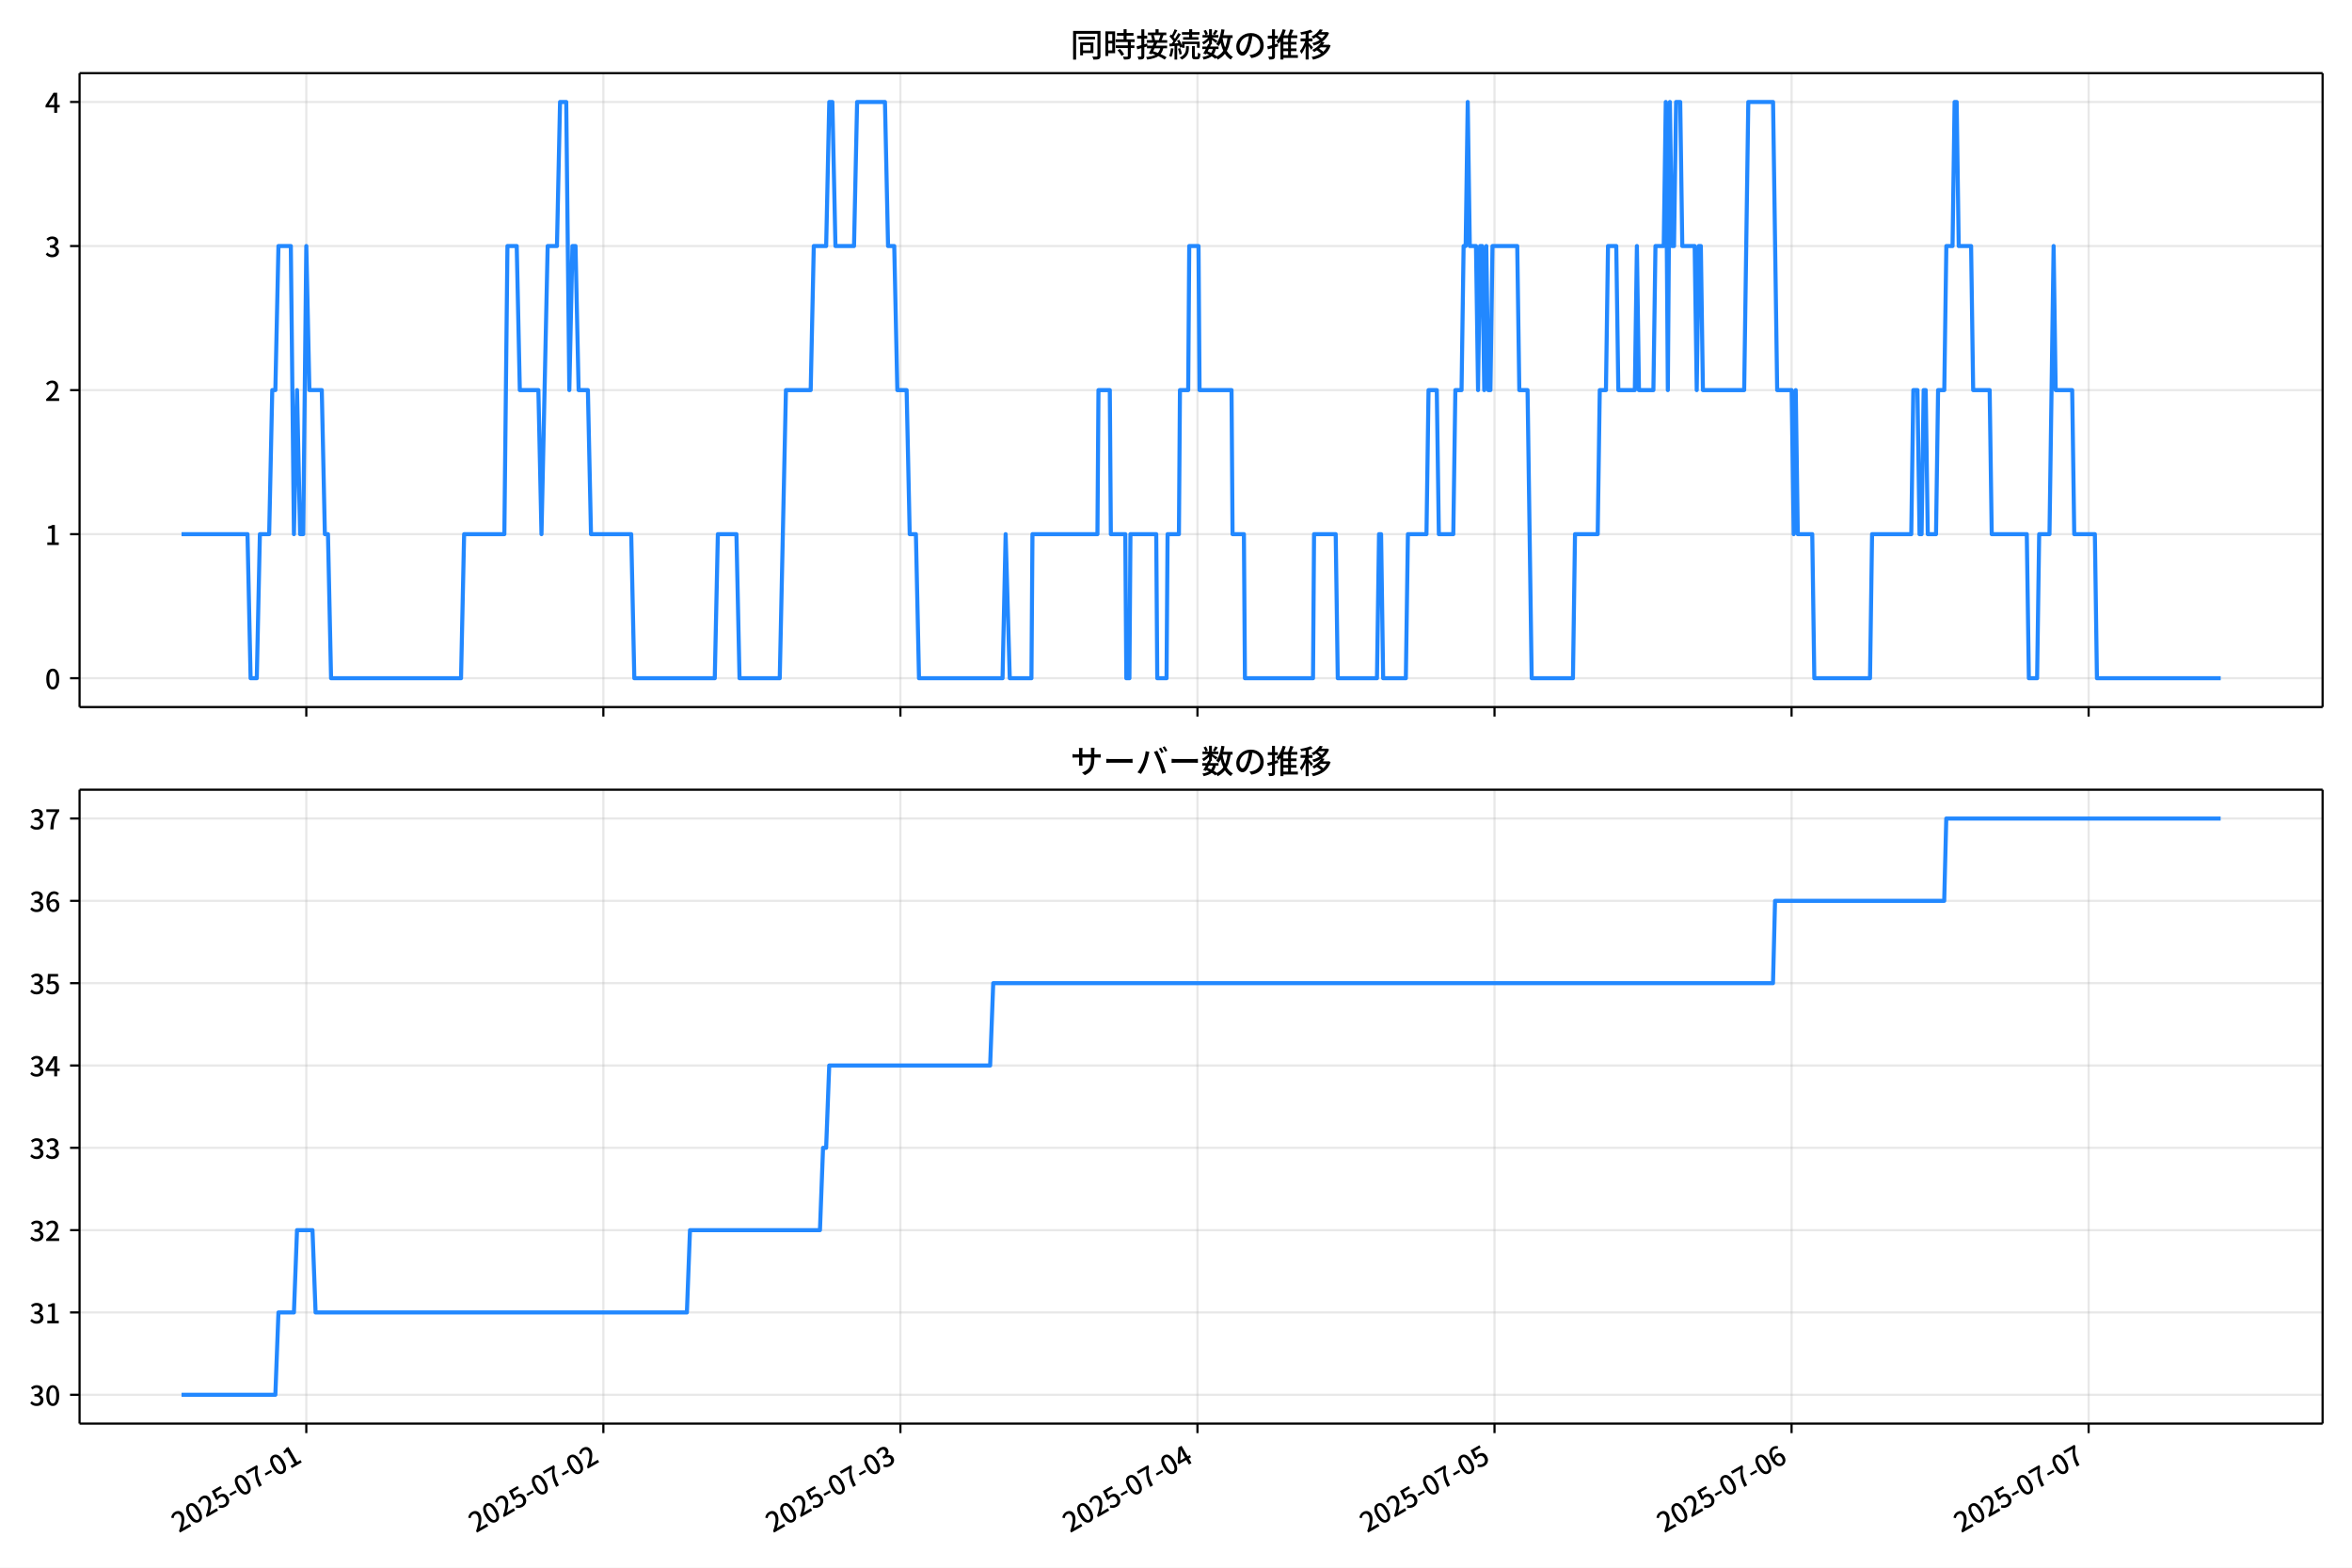
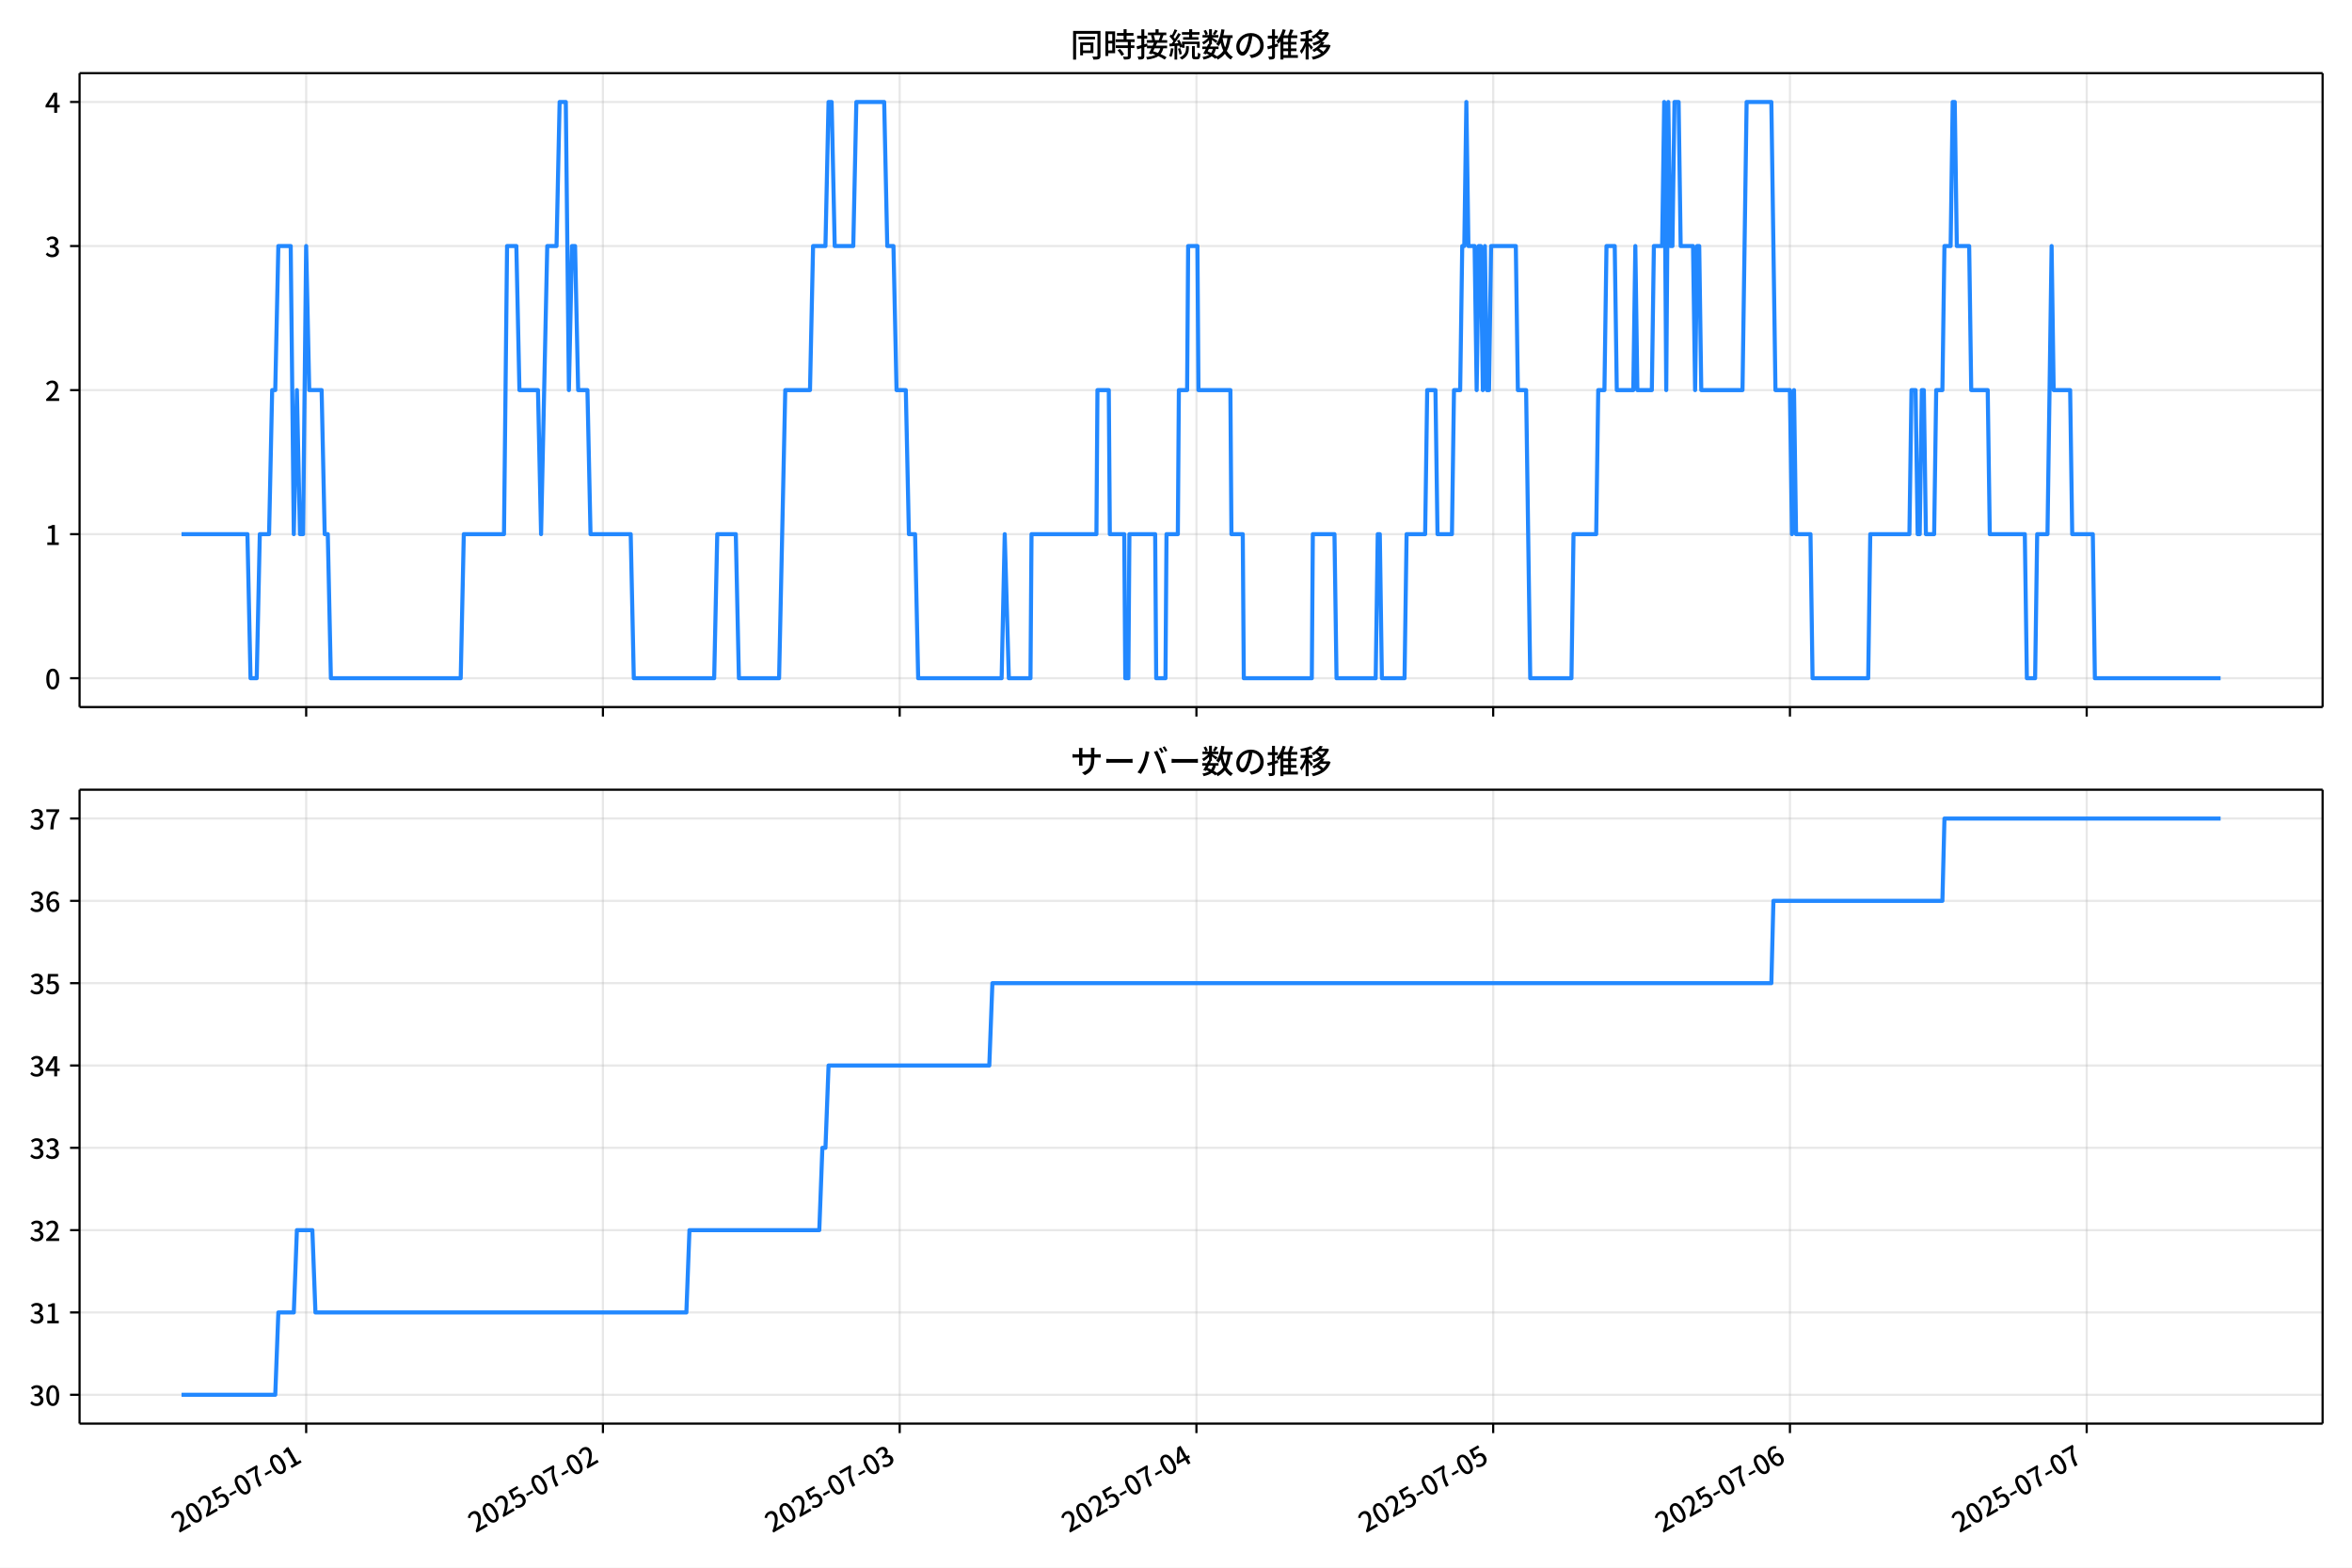
<svg xmlns="http://www.w3.org/2000/svg" xmlns:xlink="http://www.w3.org/1999/xlink" version="1.1" viewBox="0 0 864 576">
  <defs>
    <style type="text/css">*{stroke-linejoin: round; stroke-linecap: butt}</style>
  </defs>
  <g id="y">
    <g id="z">
      <path d="m0 576h864v-576h-864z" fill="#fff" />
    </g>
    <g id="aa">
      <g id="ab">
        <path d="m29.23 259.78h823.97v-232.9h-823.97z" fill="#fff" />
      </g>
      <g id="ac">
        <g id="ad">
          <g id="ae">
-             <path d="m112.52 259.78v-232.9" clip-path="url(#f)" fill="none" stroke="#b0b0b0" stroke-linecap="square" stroke-opacity=".3" stroke-width=".8" />
+             <path d="m112.47 259.78v-232.9" clip-path="url(#f)" fill="none" stroke="#b0b0b0" stroke-linecap="square" stroke-opacity=".3" stroke-width=".8" />
          </g>
          <g id="af">
            <defs>
              <path id="d" d="m0 0v3.5" stroke="#000" stroke-width=".8" />
            </defs>
-             <use x="112.518" y="259.778" stroke="#000000" stroke-width=".8" xlink:href="#d" />
+             <use x="112.472" y="259.778" stroke="#000000" stroke-width=".8" xlink:href="#d" />
          </g>
        </g>
        <g id="ag">
          <g id="ah">
-             <path d="m221.64 259.78v-232.9" clip-path="url(#f)" fill="none" stroke="#b0b0b0" stroke-linecap="square" stroke-opacity=".3" stroke-width=".8" />
+             <path d="m221.48 259.78v-232.9" clip-path="url(#f)" fill="none" stroke="#b0b0b0" stroke-linecap="square" stroke-opacity=".3" stroke-width=".8" />
          </g>
          <g id="ai">
-             <use x="221.64" y="259.778" stroke="#000000" stroke-width=".8" xlink:href="#d" />
+             <use x="221.483" y="259.778" stroke="#000000" stroke-width=".8" xlink:href="#d" />
          </g>
        </g>
        <g id="aj">
          <g id="ak">
-             <path d="m330.76 259.78v-232.9" clip-path="url(#f)" fill="none" stroke="#b0b0b0" stroke-linecap="square" stroke-opacity=".3" stroke-width=".8" />
+             <path d="m330.49 259.78v-232.9" clip-path="url(#f)" fill="none" stroke="#b0b0b0" stroke-linecap="square" stroke-opacity=".3" stroke-width=".8" />
          </g>
          <g id="al">
-             <use x="330.761" y="259.778" stroke="#000000" stroke-width=".8" xlink:href="#d" />
+             <use x="330.495" y="259.778" stroke="#000000" stroke-width=".8" xlink:href="#d" />
          </g>
        </g>
        <g id="am">
          <g id="an">
-             <path d="m439.88 259.78v-232.9" clip-path="url(#f)" fill="none" stroke="#b0b0b0" stroke-linecap="square" stroke-opacity=".3" stroke-width=".8" />
+             <path d="m439.51 259.78v-232.9" clip-path="url(#f)" fill="none" stroke="#b0b0b0" stroke-linecap="square" stroke-opacity=".3" stroke-width=".8" />
          </g>
          <g id="ao">
-             <use x="439.883" y="259.778" stroke="#000000" stroke-width=".8" xlink:href="#d" />
+             <use x="439.506" y="259.778" stroke="#000000" stroke-width=".8" xlink:href="#d" />
          </g>
        </g>
        <g id="ap">
          <g id="aq">
-             <path d="m549 259.78v-232.9" clip-path="url(#f)" fill="none" stroke="#b0b0b0" stroke-linecap="square" stroke-opacity=".3" stroke-width=".8" />
+             <path d="m548.52 259.78v-232.9" clip-path="url(#f)" fill="none" stroke="#b0b0b0" stroke-linecap="square" stroke-opacity=".3" stroke-width=".8" />
          </g>
          <g id="ar">
-             <use x="549.005" y="259.778" stroke="#000000" stroke-width=".8" xlink:href="#d" />
+             <use x="548.517" y="259.778" stroke="#000000" stroke-width=".8" xlink:href="#d" />
          </g>
        </g>
        <g id="as">
          <g id="at">
-             <path d="m658.13 259.78v-232.9" clip-path="url(#f)" fill="none" stroke="#b0b0b0" stroke-linecap="square" stroke-opacity=".3" stroke-width=".8" />
+             <path d="m657.53 259.78v-232.9" clip-path="url(#f)" fill="none" stroke="#b0b0b0" stroke-linecap="square" stroke-opacity=".3" stroke-width=".8" />
          </g>
          <g id="au">
-             <use x="658.127" y="259.778" stroke="#000000" stroke-width=".8" xlink:href="#d" />
+             <use x="657.529" y="259.778" stroke="#000000" stroke-width=".8" xlink:href="#d" />
          </g>
        </g>
        <g id="av">
          <g id="aw">
-             <path d="m767.25 259.78v-232.9" clip-path="url(#f)" fill="none" stroke="#b0b0b0" stroke-linecap="square" stroke-opacity=".3" stroke-width=".8" />
+             <path d="m766.54 259.78v-232.9" clip-path="url(#f)" fill="none" stroke="#b0b0b0" stroke-linecap="square" stroke-opacity=".3" stroke-width=".8" />
          </g>
          <g id="ax">
-             <use x="767.248" y="259.778" stroke="#000000" stroke-width=".8" xlink:href="#d" />
+             <use x="766.54" y="259.778" stroke="#000000" stroke-width=".8" xlink:href="#d" />
          </g>
        </g>
      </g>
      <g id="ay">
        <g id="az">
          <g id="ba">
            <path d="m29.23 249.19h823.97" clip-path="url(#f)" fill="none" stroke="#b0b0b0" stroke-linecap="square" stroke-opacity=".3" stroke-width=".8" />
          </g>
          <g id="bb">
            <defs>
              <path id="g" d="m0 0h-3.5" stroke="#000" stroke-width=".8" />
            </defs>
            <use x="29.23" y="249.191" stroke="#000000" stroke-width=".8" xlink:href="#g" />
          </g>
          <g id="bc">
            <g transform="translate(16.53 253.18) scale(.1 -.1)">
              <defs>
                <path id="a" transform="scale(.015625)" d="m1830-90q-460 0-806 275-346 276-535 823-188 547-188 1366 0 820 188 1357 189 538 535 803 346 266 806 266 461 0 800-269 340-269 528-803 189-534 189-1354 0-819-189-1366-188-547-528-823-339-275-800-275zm0 589q237 0 422 185 186 186 288 599 103 413 103 1091 0 679-103 1082-102 403-288 582-185 180-422 180-236 0-422-180-186-179-292-582-105-403-105-1082 0-678 105-1091 106-413 292-599 186-185 422-185z" />
              </defs>
              <use xlink:href="#a" />
            </g>
          </g>
        </g>
        <g id="bd">
          <g id="be">
            <path d="m29.23 196.26h823.97" clip-path="url(#f)" fill="none" stroke="#b0b0b0" stroke-linecap="square" stroke-opacity=".3" stroke-width=".8" />
          </g>
          <g id="bf">
            <use x="29.23" y="196.26" stroke="#000000" stroke-width=".8" xlink:href="#g" />
          </g>
          <g id="bg">
            <g transform="translate(16.53 200.25) scale(.1 -.1)">
              <defs>
                <path id="l" transform="scale(.015625)" d="m544 0v608h1037v3277h-845v467q333 58 579 147 247 90 451 218h557v-4109h915v-608h-2694z" />
              </defs>
              <use xlink:href="#l" />
            </g>
          </g>
        </g>
        <g id="bh">
          <g id="bi">
            <path d="m29.23 143.33h823.97" clip-path="url(#f)" fill="none" stroke="#b0b0b0" stroke-linecap="square" stroke-opacity=".3" stroke-width=".8" />
          </g>
          <g id="bj">
            <use x="29.23" y="143.329" stroke="#000000" stroke-width=".8" xlink:href="#g" />
          </g>
          <g id="bk">
            <g transform="translate(16.53 147.31) scale(.1 -.1)">
              <defs>
                <path id="b" transform="scale(.015625)" d="m282 0v429q697 621 1164 1136 468 515 701 956 234 442 234 826 0 256-87 451-86 196-262 301-176 106-445 106-275 0-506-151-230-150-422-368l-416 410q301 333 637 518 336 186 803 186 429 0 749-176t496-493 176-745q0-455-224-919t-615-935q-390-470-889-950 186 20 394 36t374 16h1184v-634h-3046z" />
              </defs>
              <use xlink:href="#b" />
            </g>
          </g>
        </g>
        <g id="bl">
          <g id="bm">
            <path d="m29.23 90.398h823.97" clip-path="url(#f)" fill="none" stroke="#b0b0b0" stroke-linecap="square" stroke-opacity=".3" stroke-width=".8" />
          </g>
          <g id="bn">
            <use x="29.23" y="90.398" stroke="#000000" stroke-width=".8" xlink:href="#g" />
          </g>
          <g id="bo">
            <g transform="translate(16.53 94.383) scale(.1 -.1)">
              <defs>
                <path id="h" transform="scale(.015625)" d="m1715-90q-371 0-656 90t-503 240q-217 150-377 323l359 474q211-205 479-359 269-153 634-153 269 0 467 92 199 93 311 266t112 423q0 256-125 451t-429 300q-304 106-835 106v551q467 0 732 105 266 106 384 291 119 186 119 423 0 307-192 489-192 183-531 183-269 0-503-119-233-118-438-316l-384 460q282 256 614 413 333 157 737 157 422 0 748-144 327-144 512-413 186-269 186-659 0-403-221-685-221-281-592-422v-26q269-70 490-227t349-400 128-557q0-422-215-726-214-304-573-468-358-163-787-163z" />
              </defs>
              <use xlink:href="#h" />
            </g>
          </g>
        </g>
        <g id="bp">
          <g id="bq">
            <path d="m29.23 37.466h823.97" clip-path="url(#f)" fill="none" stroke="#b0b0b0" stroke-linecap="square" stroke-opacity=".3" stroke-width=".8" />
          </g>
          <g id="br">
            <use x="29.23" y="37.466" stroke="#000000" stroke-width=".8" xlink:href="#g" />
          </g>
          <g id="bs">
            <g transform="translate(16.53 41.451) scale(.1 -.1)">
              <defs>
                <path id="k" transform="scale(.015625)" d="m2170 0v3072q0 192 12 457 13 266 20 458h-26q-90-179-183-365-92-185-195-364l-921-1415h2579v-576h-3328v493l1875 2957h858v-4717h-691z" />
              </defs>
              <use xlink:href="#k" />
            </g>
          </g>
        </g>
      </g>
      <g id="bt">
-         <path d="m66.683 196.26h24.238l1.137 52.931h2.273l1.137-52.931h3.41l1.137-52.931h1.137l1.137-52.931h4.547l1.137 105.86 1.137-52.931 1.137 52.931h1.137l1.137-105.86 1.137 52.931h4.547l1.137 52.931h1.137l1.137 52.931h47.741l1.137-52.931h14.777l1.137-105.86h3.41l1.137 52.931h6.82l1.137 52.931 2.273-105.86h3.41l1.137-52.931h2.273l1.137 105.86 1.137-52.931h1.137l1.137 52.931h3.41l1.137 52.931h14.777l1.137 52.931h29.554l1.137-52.931h6.82l1.137 52.931h14.777l2.273-105.86h9.094l1.137-52.931h4.547l1.137-52.931h1.137l1.137 52.931h6.82l1.137-52.931h10.23l1.137 52.931h2.273l1.137 52.931h3.41l1.137 52.931h2.273l1.137 52.931h30.69l1.137-52.931 1.516 52.931h7.957l.379-52.931h23.87l.379-52.931h4.168l.379 52.931h5.304l.379 52.931h1.137l.379-52.931h9.472l.379 52.931h3.41l.379-52.931h4.168l.379-52.931h3.031l.379-52.931h3.41l.379 52.931h11.746l.379 52.931h4.168l.379 52.931h25.007l.379-52.931h7.957l.758 52.931h14.398l.758-52.931h.758l.758 52.931h8.336l.758-52.931h6.82l.758-52.931h3.031l.758 52.931h5.304l.758-52.931h2.273l.758-52.931h.758l.758-52.931.758 52.931h2.273l.758 52.931.758-52.931h.758l.758 52.931.758-52.931.758 52.931h.758l.758-52.931h9.094l.758 52.931h3.031l1.516 105.86h15.156l.758-52.931h8.336l.758-52.931h2.273l.758-52.931h3.031l.758 52.931h6.062l.758-52.931.758 52.931h5.304l.758-52.931h3.031l.758-52.931.758 105.86.758-105.86.758 52.931h.758l.758-52.931h1.516l.758 52.931h4.547l.758 52.931.758-52.931h.758l.758 52.931h15.156l1.516-105.86h9.094l1.516 105.86h5.304l.758 52.931.758-52.931.758 52.931h5.304l.758 52.931h20.46l.758-52.931h14.398l.758-52.931h1.516l.758 52.931h.758l.758-52.931h.758l.758 52.931h3.031l.758-52.931h2.273l.758-52.931h2.273l.758-52.931h.758l.758 52.931h4.547l.758 52.931h6.062l.758 52.931h12.882l.758 52.931h3.031l.758-52.931h3.789l1.516-105.86.758 52.931h6.062l.758 52.931h7.578l.758 52.931h45.467v0" clip-path="url(#f)" fill="none" stroke="#28f" stroke-linecap="square" stroke-width="1.5" />
+         <path d="m66.683 196.26h24.213l1.135 52.931h2.271l1.135-52.931h3.407l1.135-52.931h1.135l1.135-52.931h4.542l1.135 105.86 1.135-52.931 1.135 52.931h1.135l1.135-105.86 1.135 52.931h4.542l1.135 52.931h1.135l1.135 52.931h47.692l1.135-52.931h14.762l1.135-105.86h3.407l1.135 52.931h6.813l1.135 52.931 2.271-105.86h3.407l1.135-52.931h2.271l1.135 105.86 1.135-52.931h1.135l1.135 52.931h3.407l1.135 52.931h14.762l1.135 52.931h29.524l1.135-52.931h6.813l1.135 52.931h14.762l2.271-105.86h9.084l1.135-52.931h4.542l1.135-52.931h1.135l1.135 52.931h6.813l1.135-52.931h10.22l1.135 52.931h2.271l1.135 52.931h3.407l1.135 52.931h2.271l1.135 52.931h30.659l1.135-52.931 1.514 52.931h7.949l.379-52.931h23.846l.379-52.931h4.164l.379 52.931h5.299l.379 52.931h1.135l.379-52.931h9.463l.379 52.931h3.407l.379-52.931h4.164l.379-52.931h3.028l.379-52.931h3.407l.379 52.931h11.734l.379 52.931h4.164l.379 52.931h24.982l.379-52.931h7.949l.757 52.931h14.383l.757-52.931h.757l.757 52.931h8.327l.757-52.931h6.813l.757-52.931h3.028l.757 52.931h5.299l.757-52.931h2.271l.757-52.931h.757l.757-52.931.757 52.931h2.271l.757 52.931.757-52.931h.757l.757 52.931.757-52.931.757 52.931h.757l.757-52.931h9.084l.757 52.931h3.028l1.514 105.86h15.14l.757-52.931h8.327l.757-52.931h2.271l.757-52.931h3.028l.757 52.931h6.056l.757-52.931.757 52.931h5.299l.757-52.931h3.028l.757-52.931.757 105.86.757-105.86.757 52.931h.757l.757-52.931h1.514l.757 52.931h4.542l.757 52.931.757-52.931h.757l.757 52.931h15.14l1.514-105.86h9.084l1.514 105.86h5.299l.757 52.931.757-52.931.757 52.931h5.299l.757 52.931h20.44l.757-52.931h14.383l.757-52.931h1.514l.757 52.931h.757l.757-52.931h.757l.757 52.931h3.028l.757-52.931h2.271l.757-52.931h2.271l.757-52.931h.757l.757 52.931h4.542l.757 52.931h6.056l.757 52.931h12.869l.757 52.931h3.028l.757-52.931h3.785l1.514-105.86.757 52.931h6.056l.757 52.931h7.57l.757 52.931h46.178v0" clip-path="url(#f)" fill="none" stroke="#28f" stroke-linecap="square" stroke-width="1.5" />
      </g>
      <g id="bu">
        <path d="m29.23 259.78v-232.9" fill="none" stroke="#000" stroke-linecap="square" stroke-width=".8" />
      </g>
      <g id="bv">
        <path d="m853.2 259.78v-232.9" fill="none" stroke="#000" stroke-linecap="square" stroke-width=".8" />
      </g>
      <g id="bw">
        <path d="m29.23 259.78h823.97" fill="none" stroke="#000" stroke-linecap="square" stroke-width=".8" />
      </g>
      <g id="bx">
        <path d="m29.23 26.88h823.97" fill="none" stroke="#000" stroke-linecap="square" stroke-width=".8" />
      </g>
      <g id="by">
        <g transform="translate(393.22 20.88) scale(.12 -.12)">
          <defs>
            <path id="v" transform="scale(.015625)" d="m1587 3936h3232v-518h-3232v518zm320-1114h557v-2534h-557v2534zm301 0h2291v-2086h-2291v512h1734v1069h-1734v505zm-1683 2260h5113v-570h-4524v-5056h-589v5626zm4768 0h595v-4896q0-250-67-397t-227-218q-160-77-426-96t-675-19q-13 83-45 192t-77 218q-45 108-89 185 281-13 527-13 247 0 330 0 83 7 118 42 36 35 36 112v4890z" />
            <path id="t" transform="scale(.015625)" d="m2714 4672h3238v-525h-3238v525zm-244-1235h3712v-538h-3712v538zm20-1184h3635v-531h-3635v531zm1523 3155h595v-2310h-595v2310zm832-2451h589v-2823q0-230-61-364-61-135-227-199-167-70-423-86t-633-16q-20 121-78 285-57 163-121 284 275-6 509-9t310-3q77 6 106 28 29 23 29 93v2810zm-2023-1677 487 282q153-160 313-352t294-381q135-189 206-343l-519-313q-64 153-189 348-124 196-278 394-154 199-314 365zm-2086 3718h1619v-4281h-1619v544h1056v3187h-1056v550zm32-1843h1293v-537h-1293v537zm-320 1843h563v-4832h-563v4832z" />
            <path id="u" transform="scale(.015625)" d="m3866 5408h614v-870h-614v870zm-1479-653h3597v-518h-3597v518zm-230-1485h4e3v-518h-4e3v518zm825 922 519 102q64-160 121-342 58-182 96-352 39-170 45-304l-544-128q-6 134-42 313-35 180-83 365-48 186-112 346zm1856 109 589-71q-96-275-202-557-105-281-195-486l-518 77q58 147 122 329 64 183 118 372t86 336zm-2643-2106h3943v-518h-3943v518zm1408 685 602-115q-167-371-362-784t-390-797-362-685l-525 179q160 288 346 666t368 784 323 752zm-659-2157 358 403q352-102 733-240 381-137 752-304 371-166 697-336 327-169 558-329l-384-461q-218 160-532 336-313 176-685 345-371 170-755 323-384 154-742 263zm1894 1114 583-71q-122-550-353-944-230-393-604-662t-922-435q-547-167-1296-269-25 128-93 269-67 141-137 230 678 64 1168 192t819 349q330 221 531 550 202 330 304 791zm-4684 217q396 90 953 240 557 151 1120 311l77-544q-525-154-1053-311-528-156-963-284l-134 588zm121 2093h1965v-563h-1965v563zm819 1248h576v-5229q0-236-51-374t-192-208q-141-77-355-99-214-23-541-16-13 115-64 288t-109 294q205-6 381-6t234 0q64 0 92 28 29 29 29 93v5229z" />
            <path id="s" transform="scale(.015625)" d="m4058 5408h595v-1798h-595v1798zm-1415-563h3443v-499h-3443v499zm231-992h3008v-499h-3008v499zm-224-877h3475v-1203h-531v729h-2432v-729h-512v1203zm1964-877h551v-1881q0-122 22-157 23-35 106-35 25 0 92 0 68 0 135 0t99 0q51 0 83 54t45 224 19 515q90-70 234-131t259-93q-19-429-83-662-64-234-183-326-118-93-316-93-39 0-103 0t-134 0-138 0q-67 0-99 0-237 0-365 64t-176 218q-48 153-48 422v1881zm-1164-6h550v-455q0-243-48-528-48-284-186-579-137-294-409-572-272-279-727-503-70 90-192 208-121 118-230 195 416 205 665 438 250 234 371 474 122 240 164 467 42 228 42 413v442zm-2240 3309 524-192q-121-244-259-503-137-259-275-496t-259-416l-410 173q122 186 246 438 125 253 240 515 116 263 193 481zm716-743 500-230q-224-359-496-756-272-396-548-764-275-368-518-650l-358 205q179 211 377 483 199 272 387 569 189 298 358 592 170 295 298 551zm-1721-665 307 403q166-154 339-340 173-185 320-364t224-327l-326-460q-77 160-218 348-141 189-314 384-172 196-332 356zm1485-832 435 179q128-211 249-458 122-246 215-474 93-227 137-412l-473-211q-32 185-119 422-86 237-201 486-115 250-243 468zm-1530-583q422 26 998 54 576 29 1184 68l7-499q-570-45-1127-84-556-38-992-70l-70 531zm1702-992 436 135q121-276 214-596t118-556l-454-148q-26 237-112 563-86 327-202 602zm-1363 109 499-83q-57-455-163-897-105-441-253-748-51 32-134 73-83 42-170 83-86 42-144 62 148 294 234 697t131 813zm691 627h525v-2861h-525v2861z" />
            <path id="n" transform="scale(.015625)" d="m224 2022h3187v-499h-3187v499zm51 2247h3111v-487h-3111v487zm1127-1735 563-121q-154-320-333-672t-352-679q-173-326-326-582l-532 173q148 243 324 566t345 669q170 346 311 646zm934-832 563-64q-89-480-262-838t-461-614-701-432-976-298q-25 128-99 269t-157 237q659 102 1085 303 426 202 666 554t342 883zm422 3597 519-211q-147-218-298-436-150-217-278-377l-403 186q121 173 252 413 132 240 208 425zm-1203 109h563v-2957h-563v2957zm-1075-320 448 186q134-192 246-420 112-227 157-393l-467-211q-38 172-147 406t-237 432zm1094-1050 397-236q-160-263-400-529-240-265-519-489-278-224-553-378-51 103-141 237-89 135-179 218 269 109 534 294 266 186 493 416 228 231 368 467zm487-204q83-45 246-145 163-99 352-211t346-211 221-150l-327-423q-83 77-230 198-147 122-317 253-170 132-327 250-156 119-259 189l295 250zm1798 396h2311v-556h-2311v556zm115 1178 615-90q-103-640-263-1235t-384-1101q-224-505-512-889-44 57-134 134t-186 157-166 125q275 339 473 796 199 458 340 995 141 538 217 1108zm1223-1510 614-58q-147-1101-445-1940-297-838-813-1443-515-604-1321-1014-26 71-90 177-64 105-134 208-70 102-128 159 742 346 1212 880 471 535 730 1290 260 755 375 1741zm-1005-135q134-851 387-1597 253-745 659-1305 407-560 1002-874-70-57-154-150-83-93-154-189-70-96-121-179-633 371-1056 988-422 618-688 1434-265 816-425 1783l550 89zm-3309-3065 327 416q377-148 754-330 378-182 701-378 324-195 548-368l-416-435q-211 179-519 378-307 198-666 383-358 186-729 334z" />
            <path id="r" transform="scale(.015625)" d="m3686 4378q-64-493-163-1041-99-547-265-1084-192-653-432-1104t-522-688-595-237q-320 0-596 221-275 221-448 621-172 400-172 931 0 537 220 1017 221 480 611 851 391 372 909 583 519 211 1121 211 576 0 1040-186 464-185 793-515 330-329 502-771 173-441 173-941 0-672-278-1194-278-521-816-851-538-329-1318-444l-378 601q166 20 307 42t263 48q307 70 585 217 279 148 496 375 218 227 342 534 125 308 125 692t-122 713q-121 330-358 573-236 243-582 380-346 138-781 138-525 0-935-186-409-185-694-489-284-304-432-656-147-352-147-678 0-365 89-605 90-240 224-355 135-115 276-115t288 144 297 457q151 314 298 800 147 461 246 982 100 522 145 1021l684-12z" />
            <path id="o" transform="scale(.015625)" d="m2995 2925h2893v-519h-2893v519zm0-1280h2893v-519h-2893v519zm-64-1299h3232v-557h-3232v557zm1312 3577h563v-3763h-563v3763zm429 1466 634-141q-154-390-340-794-185-403-339-684l-512 140q103 199 208 458 106 259 195 528 90 269 154 493zm-1472 25 582-147q-153-518-371-1018-217-499-483-931t-573-758q-38 64-109 160-70 96-147 198-77 103-141 160 416 416 733 1034t509 1302zm128-1203h2720v-537h-2720v-4205h-582v4422l313 320h269zm-3174-2157q396 90 953 240 557 151 1120 311l77-544q-525-154-1053-311-528-156-963-284l-134 588zm121 2093h1965v-563h-1965v563zm819 1248h576v-5229q0-236-51-374t-192-208q-141-77-355-99-214-23-541-16-13 115-64 288t-109 294q205-6 381-6t234 0q64 0 92 28 29 29 29 93v5229z" />
            <path id="m" transform="scale(.015625)" d="m4051 5402 595-109q-281-493-729-941t-1107-806q-39 64-106 144t-141 153q-73 74-137 119 608 288 1011 678t614 762zm-77-557h1511v-493h-1863l352 493zm1293 0h109l109 25 384-179q-192-505-496-905t-695-701q-390-301-845-519-454-217-947-358-44 109-137 253t-176 227q448 109 867 294 419 186 777 445 359 259 631 592t419 730v96zm-1990-954 377 307q167-96 336-218 170-121 320-249 151-128 247-237l-397-332q-90 108-237 236t-317 259q-169 132-329 234zm1107-934 595-109q-307-538-803-1031-496-492-1232-876-38 64-102 144t-138 156q-74 77-138 116 455 217 807 483t604 554q253 288 407 563zm-90-589h1460v-506h-1818l358 506zm1268 0h121l109 26 384-167q-192-614-531-1075t-787-794q-448-332-983-553-534-221-1129-355-45 115-132 269-86 153-176 249 551 96 1043 285 493 189 903 473 410 285 714 669t464 883v90zm-2132-1056 410 339q186-102 384-237 198-134 371-275t282-269l-435-371q-103 128-270 272-166 144-361 288t-381 253zm-2150 3533h589v-5376h-589v5376zm-992-1242h2336v-569h-2336v569zm1024-224 365-160q-96-339-231-707-134-368-291-727-157-358-336-672-179-313-365-537-44 128-134 291t-160 272q173 192 339 457 167 266 323 570 157 304 282 618t208 595zm941 1946 416-467q-314-122-695-221-380-99-784-173-403-74-780-131-20 102-71 236-51 135-102 231 358 58 732 138 375 80 711 179t573 208zm-397-2579q58-45 179-170 122-125 266-266 144-140 259-265t160-183l-352-473q-58 102-157 255-99 154-218 317-118 164-227 311-108 147-185 237l275 237z" />
          </defs>
          <use xlink:href="#v" />
          <use transform="translate(100)" xlink:href="#t" />
          <use transform="translate(200)" xlink:href="#u" />
          <use transform="translate(300)" xlink:href="#s" />
          <use transform="translate(400)" xlink:href="#n" />
          <use transform="translate(500)" xlink:href="#r" />
          <use transform="translate(600)" xlink:href="#o" />
          <use transform="translate(700)" xlink:href="#m" />
        </g>
      </g>
    </g>
    <g id="bz">
      <g id="ca">
        <path d="m29.23 523.06h823.97v-232.9h-823.97z" fill="#fff" />
      </g>
      <g id="cb">
        <g id="cc">
          <g id="cd">
-             <path d="m112.52 523.06v-232.9" clip-path="url(#c)" fill="none" stroke="#b0b0b0" stroke-linecap="square" stroke-opacity=".3" stroke-width=".8" />
+             <path d="m112.47 523.06v-232.9" clip-path="url(#c)" fill="none" stroke="#b0b0b0" stroke-linecap="square" stroke-opacity=".3" stroke-width=".8" />
          </g>
          <g id="ce">
-             <use x="112.518" y="523.055" stroke="#000000" stroke-width=".8" xlink:href="#d" />
+             <use x="112.472" y="523.055" stroke="#000000" stroke-width=".8" xlink:href="#d" />
          </g>
          <g id="cf">
-             <g transform="translate(65.729 563.33) rotate(-30) scale(.1 -.1)">
+             <g transform="translate(65.682 563.33) rotate(-30) scale(.1 -.1)">
              <defs>
                <path id="j" transform="scale(.015625)" d="m1715-90q-365 0-653 90t-506 237q-217 147-383 307l352 480q134-134 294-246t361-183q202-70 452-70 262 0 473 118 212 119 333 346 122 227 122 541 0 460-247 716-246 256-649 256-224 0-384-64t-365-198l-365 237 141 2240h2387v-627h-1747l-109-1204q154 77 307 118 154 42 340 42 397 0 723-160t518-490q192-329 192-847 0-519-224-887t-586-560q-361-192-777-192z" />
                <path id="e" transform="scale(.015625)" d="m301 1536v544h1689v-544h-1689z" />
                <path id="i" transform="scale(.015625)" d="m1235 0q32 646 109 1187t224 1024 384 941 576 938h-2208v627h3027v-455q-409-512-665-989-256-476-397-969t-205-1053-90-1251h-755z" />
              </defs>
              <use xlink:href="#b" />
              <use transform="translate(57)" xlink:href="#a" />
              <use transform="translate(114)" xlink:href="#b" />
              <use transform="translate(171)" xlink:href="#j" />
              <use transform="translate(228)" xlink:href="#e" />
              <use transform="translate(263.7)" xlink:href="#a" />
              <use transform="translate(320.7)" xlink:href="#i" />
              <use transform="translate(377.7)" xlink:href="#e" />
              <use transform="translate(413.4)" xlink:href="#a" />
              <use transform="translate(470.4)" xlink:href="#l" />
            </g>
          </g>
        </g>
        <g id="cg">
          <g id="ch">
-             <path d="m221.64 523.06v-232.9" clip-path="url(#c)" fill="none" stroke="#b0b0b0" stroke-linecap="square" stroke-opacity=".3" stroke-width=".8" />
+             <path d="m221.48 523.06v-232.9" clip-path="url(#c)" fill="none" stroke="#b0b0b0" stroke-linecap="square" stroke-opacity=".3" stroke-width=".8" />
          </g>
          <g id="ci">
-             <use x="221.64" y="523.055" stroke="#000000" stroke-width=".8" xlink:href="#d" />
+             <use x="221.483" y="523.055" stroke="#000000" stroke-width=".8" xlink:href="#d" />
          </g>
          <g id="cj">
-             <g transform="translate(174.85 563.33) rotate(-30) scale(.1 -.1)">
+             <g transform="translate(174.69 563.33) rotate(-30) scale(.1 -.1)">
              <use xlink:href="#b" />
              <use transform="translate(57)" xlink:href="#a" />
              <use transform="translate(114)" xlink:href="#b" />
              <use transform="translate(171)" xlink:href="#j" />
              <use transform="translate(228)" xlink:href="#e" />
              <use transform="translate(263.7)" xlink:href="#a" />
              <use transform="translate(320.7)" xlink:href="#i" />
              <use transform="translate(377.7)" xlink:href="#e" />
              <use transform="translate(413.4)" xlink:href="#a" />
              <use transform="translate(470.4)" xlink:href="#b" />
            </g>
          </g>
        </g>
        <g id="ck">
          <g id="cl">
-             <path d="m330.76 523.06v-232.9" clip-path="url(#c)" fill="none" stroke="#b0b0b0" stroke-linecap="square" stroke-opacity=".3" stroke-width=".8" />
+             <path d="m330.49 523.06v-232.9" clip-path="url(#c)" fill="none" stroke="#b0b0b0" stroke-linecap="square" stroke-opacity=".3" stroke-width=".8" />
          </g>
          <g id="cm">
-             <use x="330.761" y="523.055" stroke="#000000" stroke-width=".8" xlink:href="#d" />
+             <use x="330.495" y="523.055" stroke="#000000" stroke-width=".8" xlink:href="#d" />
          </g>
          <g id="cn">
-             <g transform="translate(283.97 563.33) rotate(-30) scale(.1 -.1)">
+             <g transform="translate(283.71 563.33) rotate(-30) scale(.1 -.1)">
              <use xlink:href="#b" />
              <use transform="translate(57)" xlink:href="#a" />
              <use transform="translate(114)" xlink:href="#b" />
              <use transform="translate(171)" xlink:href="#j" />
              <use transform="translate(228)" xlink:href="#e" />
              <use transform="translate(263.7)" xlink:href="#a" />
              <use transform="translate(320.7)" xlink:href="#i" />
              <use transform="translate(377.7)" xlink:href="#e" />
              <use transform="translate(413.4)" xlink:href="#a" />
              <use transform="translate(470.4)" xlink:href="#h" />
            </g>
          </g>
        </g>
        <g id="co">
          <g id="cp">
-             <path d="m439.88 523.06v-232.9" clip-path="url(#c)" fill="none" stroke="#b0b0b0" stroke-linecap="square" stroke-opacity=".3" stroke-width=".8" />
+             <path d="m439.51 523.06v-232.9" clip-path="url(#c)" fill="none" stroke="#b0b0b0" stroke-linecap="square" stroke-opacity=".3" stroke-width=".8" />
          </g>
          <g id="cq">
-             <use x="439.883" y="523.055" stroke="#000000" stroke-width=".8" xlink:href="#d" />
+             <use x="439.506" y="523.055" stroke="#000000" stroke-width=".8" xlink:href="#d" />
          </g>
          <g id="cr">
-             <g transform="translate(393.09 563.33) rotate(-30) scale(.1 -.1)">
+             <g transform="translate(392.72 563.33) rotate(-30) scale(.1 -.1)">
              <use xlink:href="#b" />
              <use transform="translate(57)" xlink:href="#a" />
              <use transform="translate(114)" xlink:href="#b" />
              <use transform="translate(171)" xlink:href="#j" />
              <use transform="translate(228)" xlink:href="#e" />
              <use transform="translate(263.7)" xlink:href="#a" />
              <use transform="translate(320.7)" xlink:href="#i" />
              <use transform="translate(377.7)" xlink:href="#e" />
              <use transform="translate(413.4)" xlink:href="#a" />
              <use transform="translate(470.4)" xlink:href="#k" />
            </g>
          </g>
        </g>
        <g id="cs">
          <g id="ct">
-             <path d="m549 523.06v-232.9" clip-path="url(#c)" fill="none" stroke="#b0b0b0" stroke-linecap="square" stroke-opacity=".3" stroke-width=".8" />
+             <path d="m548.52 523.06v-232.9" clip-path="url(#c)" fill="none" stroke="#b0b0b0" stroke-linecap="square" stroke-opacity=".3" stroke-width=".8" />
          </g>
          <g id="cu">
-             <use x="549.005" y="523.055" stroke="#000000" stroke-width=".8" xlink:href="#d" />
+             <use x="548.517" y="523.055" stroke="#000000" stroke-width=".8" xlink:href="#d" />
          </g>
          <g id="cv">
-             <g transform="translate(502.22 563.33) rotate(-30) scale(.1 -.1)">
+             <g transform="translate(501.73 563.33) rotate(-30) scale(.1 -.1)">
              <use xlink:href="#b" />
              <use transform="translate(57)" xlink:href="#a" />
              <use transform="translate(114)" xlink:href="#b" />
              <use transform="translate(171)" xlink:href="#j" />
              <use transform="translate(228)" xlink:href="#e" />
              <use transform="translate(263.7)" xlink:href="#a" />
              <use transform="translate(320.7)" xlink:href="#i" />
              <use transform="translate(377.7)" xlink:href="#e" />
              <use transform="translate(413.4)" xlink:href="#a" />
              <use transform="translate(470.4)" xlink:href="#j" />
            </g>
          </g>
        </g>
        <g id="cw">
          <g id="cx">
-             <path d="m658.13 523.06v-232.9" clip-path="url(#c)" fill="none" stroke="#b0b0b0" stroke-linecap="square" stroke-opacity=".3" stroke-width=".8" />
+             <path d="m657.53 523.06v-232.9" clip-path="url(#c)" fill="none" stroke="#b0b0b0" stroke-linecap="square" stroke-opacity=".3" stroke-width=".8" />
          </g>
          <g id="cy">
-             <use x="658.127" y="523.055" stroke="#000000" stroke-width=".8" xlink:href="#d" />
+             <use x="657.529" y="523.055" stroke="#000000" stroke-width=".8" xlink:href="#d" />
          </g>
          <g id="cz">
-             <g transform="translate(611.34 563.33) rotate(-30) scale(.1 -.1)">
+             <g transform="translate(610.74 563.33) rotate(-30) scale(.1 -.1)">
              <defs>
                <path id="p" transform="scale(.015625)" d="m1971-90q-339 0-634 144-294 144-518 435-224 292-352 733-128 442-128 1044 0 678 147 1161 148 483 397 784 250 301 570 445t665 144q397 0 688-147 292-147 490-359l-403-448q-128 154-327 253-198 99-409 99-307 0-567-182-259-182-413-605-153-422-153-1145 0-608 115-1002t326-589q212-195 493-195 212 0 375 121 163 122 259 343t96 522q0 300-90 511-89 212-259 320-169 109-419 109-211 0-451-134t-458-461l-25 538q134 192 313 323t374 201q196 71 375 71 397 0 694-163 298-163 467-490 170-326 170-825 0-468-195-817-195-348-512-544-317-195-701-195z" />
              </defs>
              <use xlink:href="#b" />
              <use transform="translate(57)" xlink:href="#a" />
              <use transform="translate(114)" xlink:href="#b" />
              <use transform="translate(171)" xlink:href="#j" />
              <use transform="translate(228)" xlink:href="#e" />
              <use transform="translate(263.7)" xlink:href="#a" />
              <use transform="translate(320.7)" xlink:href="#i" />
              <use transform="translate(377.7)" xlink:href="#e" />
              <use transform="translate(413.4)" xlink:href="#a" />
              <use transform="translate(470.4)" xlink:href="#p" />
            </g>
          </g>
        </g>
        <g id="da">
          <g id="db">
-             <path d="m767.25 523.06v-232.9" clip-path="url(#c)" fill="none" stroke="#b0b0b0" stroke-linecap="square" stroke-opacity=".3" stroke-width=".8" />
+             <path d="m766.54 523.06v-232.9" clip-path="url(#c)" fill="none" stroke="#b0b0b0" stroke-linecap="square" stroke-opacity=".3" stroke-width=".8" />
          </g>
          <g id="dc">
-             <use x="767.248" y="523.055" stroke="#000000" stroke-width=".8" xlink:href="#d" />
+             <use x="766.54" y="523.055" stroke="#000000" stroke-width=".8" xlink:href="#d" />
          </g>
          <g id="dd">
-             <g transform="translate(720.46 563.33) rotate(-30) scale(.1 -.1)">
+             <g transform="translate(719.75 563.33) rotate(-30) scale(.1 -.1)">
              <use xlink:href="#b" />
              <use transform="translate(57)" xlink:href="#a" />
              <use transform="translate(114)" xlink:href="#b" />
              <use transform="translate(171)" xlink:href="#j" />
              <use transform="translate(228)" xlink:href="#e" />
              <use transform="translate(263.7)" xlink:href="#a" />
              <use transform="translate(320.7)" xlink:href="#i" />
              <use transform="translate(377.7)" xlink:href="#e" />
              <use transform="translate(413.4)" xlink:href="#a" />
              <use transform="translate(470.4)" xlink:href="#i" />
            </g>
          </g>
        </g>
      </g>
      <g id="de">
        <g id="df">
          <g id="dg">
            <path d="m29.23 512.47h823.97" clip-path="url(#c)" fill="none" stroke="#b0b0b0" stroke-linecap="square" stroke-opacity=".3" stroke-width=".8" />
          </g>
          <g id="dh">
            <use x="29.23" y="512.469" stroke="#000000" stroke-width=".8" xlink:href="#g" />
          </g>
          <g id="di">
            <g transform="translate(10.83 516.45) scale(.1 -.1)">
              <use xlink:href="#h" />
              <use transform="translate(57)" xlink:href="#a" />
            </g>
          </g>
        </g>
        <g id="dj">
          <g id="dk">
            <path d="m29.23 482.22h823.97" clip-path="url(#c)" fill="none" stroke="#b0b0b0" stroke-linecap="square" stroke-opacity=".3" stroke-width=".8" />
          </g>
          <g id="dl">
            <use x="29.23" y="482.223" stroke="#000000" stroke-width=".8" xlink:href="#g" />
          </g>
          <g id="dm">
            <g transform="translate(10.83 486.21) scale(.1 -.1)">
              <use xlink:href="#h" />
              <use transform="translate(57)" xlink:href="#l" />
            </g>
          </g>
        </g>
        <g id="dn">
          <g id="do">
            <path d="m29.23 451.98h823.97" clip-path="url(#c)" fill="none" stroke="#b0b0b0" stroke-linecap="square" stroke-opacity=".3" stroke-width=".8" />
          </g>
          <g id="dp">
            <use x="29.23" y="451.976" stroke="#000000" stroke-width=".8" xlink:href="#g" />
          </g>
          <g id="dq">
            <g transform="translate(10.83 455.96) scale(.1 -.1)">
              <use xlink:href="#h" />
              <use transform="translate(57)" xlink:href="#b" />
            </g>
          </g>
        </g>
        <g id="dr">
          <g id="ds">
            <path d="m29.23 421.73h823.97" clip-path="url(#c)" fill="none" stroke="#b0b0b0" stroke-linecap="square" stroke-opacity=".3" stroke-width=".8" />
          </g>
          <g id="dt">
            <use x="29.23" y="421.73" stroke="#000000" stroke-width=".8" xlink:href="#g" />
          </g>
          <g id="du">
            <g transform="translate(10.83 425.71) scale(.1 -.1)">
              <use xlink:href="#h" />
              <use transform="translate(57)" xlink:href="#h" />
            </g>
          </g>
        </g>
        <g id="dv">
          <g id="dw">
            <path d="m29.23 391.48h823.97" clip-path="url(#c)" fill="none" stroke="#b0b0b0" stroke-linecap="square" stroke-opacity=".3" stroke-width=".8" />
          </g>
          <g id="dx">
            <use x="29.23" y="391.483" stroke="#000000" stroke-width=".8" xlink:href="#g" />
          </g>
          <g id="dy">
            <g transform="translate(10.83 395.47) scale(.1 -.1)">
              <use xlink:href="#h" />
              <use transform="translate(57)" xlink:href="#k" />
            </g>
          </g>
        </g>
        <g id="dz">
          <g id="ea">
            <path d="m29.23 361.24h823.97" clip-path="url(#c)" fill="none" stroke="#b0b0b0" stroke-linecap="square" stroke-opacity=".3" stroke-width=".8" />
          </g>
          <g id="eb">
            <use x="29.23" y="361.237" stroke="#000000" stroke-width=".8" xlink:href="#g" />
          </g>
          <g id="ec">
            <g transform="translate(10.83 365.22) scale(.1 -.1)">
              <use xlink:href="#h" />
              <use transform="translate(57)" xlink:href="#j" />
            </g>
          </g>
        </g>
        <g id="ed">
          <g id="ee">
            <path d="m29.23 330.99h823.97" clip-path="url(#c)" fill="none" stroke="#b0b0b0" stroke-linecap="square" stroke-opacity=".3" stroke-width=".8" />
          </g>
          <g id="ef">
            <use x="29.23" y="330.99" stroke="#000000" stroke-width=".8" xlink:href="#g" />
          </g>
          <g id="eg">
            <g transform="translate(10.83 334.98) scale(.1 -.1)">
              <use xlink:href="#h" />
              <use transform="translate(57)" xlink:href="#p" />
            </g>
          </g>
        </g>
        <g id="eh">
          <g id="ei">
            <path d="m29.23 300.74h823.97" clip-path="url(#c)" fill="none" stroke="#b0b0b0" stroke-linecap="square" stroke-opacity=".3" stroke-width=".8" />
          </g>
          <g id="ej">
            <use x="29.23" y="300.744" stroke="#000000" stroke-width=".8" xlink:href="#g" />
          </g>
          <g id="ek">
            <g transform="translate(10.83 304.73) scale(.1 -.1)">
              <use xlink:href="#h" />
              <use transform="translate(57)" xlink:href="#i" />
            </g>
          </g>
        </g>
      </g>
      <g id="el">
-         <path d="m66.683 512.47h34.468l1.137-30.246h5.683l1.137-30.246h5.683l1.137 30.246h136.4l1.137-30.246h47.741l1.137-30.246h1.137l1.137-30.246h59.108l1.137-30.246h286.44l.758-30.246h62.139l.758-30.246h100.79v0" clip-path="url(#c)" fill="none" stroke="#28f" stroke-linecap="square" stroke-width="1.5" />
+         <path d="m66.683 512.47h34.433l1.135-30.246h5.678l1.135-30.246h5.678l1.135 30.246h136.26l1.135-30.246h47.692l1.135-30.246h1.135l1.135-30.246h59.048l1.135-30.246h286.15l.757-30.246h62.076l.757-30.246h101.44v0" clip-path="url(#c)" fill="none" stroke="#28f" stroke-linecap="square" stroke-width="1.5" />
      </g>
      <g id="em">
        <path d="m29.23 523.06v-232.9" fill="none" stroke="#000" stroke-linecap="square" stroke-width=".8" />
      </g>
      <g id="en">
        <path d="m853.2 523.06v-232.9" fill="none" stroke="#000" stroke-linecap="square" stroke-width=".8" />
      </g>
      <g id="eo">
        <path d="m29.23 523.06h823.97" fill="none" stroke="#000" stroke-linecap="square" stroke-width=".8" />
      </g>
      <g id="ep">
        <path d="m29.23 290.16h823.97" fill="none" stroke="#000" stroke-linecap="square" stroke-width=".8" />
      </g>
      <g id="eq">
        <g transform="translate(393.22 284.16) scale(.12 -.12)">
          <defs>
            <path id="x" transform="scale(.015625)" d="m4685 2893q0-621-84-1111-83-489-288-877-204-387-569-691t-928-560l-544 512q448 167 781 371 333 205 550 503 218 298 323 739 106 442 106 1075v1620q0 192-10 339-9 147-22 217h723q-6-70-22-217t-16-339v-1581zm-2304 2086q-7-64-23-199-16-134-16-313v-2317q0-128 6-256 7-128 13-224 7-96 13-140h-710q6 44 12 140 7 96 13 221 7 125 7 259v2317q0 122-10 256-9 135-28 256h723zm-1978-1197q45-12 144-22t237-20q138-9 285-9h4217q237 0 394 13t246 26v-679q-76 7-240 13-163 6-393 6h-4224q-147 0-282-3-134-3-234-10-99-6-150-12v697z" />
            <path id="q" transform="scale(.015625)" d="m621 2854q109-6 265-16 157-9 339-16 183-6 349-6 128 0 352 0t509 0 598 0q314 0 624 0 311 0 586 0t486 0q212 0 327 0 230 0 416 16t301 22v-793q-109 6-308 19-198 13-409 13-109 0-324 0-214 0-489 0t-586 0q-310 0-624 0-313 0-598 0t-509 0-352 0q-262 0-525-10-262-9-428-22v793z" />
            <path id="w" transform="scale(.015625)" d="m4941 5037q83-109 176-269t182-320q90-160 154-288l-416-179q-96 192-240 448t-272 435l416 173zm723 275q83-122 182-282 100-160 196-317 96-156 153-271l-416-186q-102 205-246 454-144 250-279 429l410 173zm-4339-3360q102 262 201 556 100 295 183 612t144 630q61 314 93 602l723-147q-19-83-45-183-26-99-48-195t-42-166q-32-154-86-394t-131-512-164-551q-86-278-182-514-115-301-269-618-153-317-326-618-173-300-346-550l-697 294q301 397 563 874t429 880zm3155 198q-96 250-215 531-118 282-243 567-124 285-246 534-122 250-224 429l659 218q96-179 221-429t253-535q128-284 249-566 122-281 218-525 90-230 195-518 106-288 211-592 106-304 195-589 90-285 154-515l-729-237q-84 352-199 736t-240 768-259 723z" />
          </defs>
          <use xlink:href="#x" />
          <use transform="translate(100)" xlink:href="#q" />
          <use transform="translate(200)" xlink:href="#w" />
          <use transform="translate(300)" xlink:href="#q" />
          <use transform="translate(400)" xlink:href="#n" />
          <use transform="translate(500)" xlink:href="#r" />
          <use transform="translate(600)" xlink:href="#o" />
          <use transform="translate(700)" xlink:href="#m" />
        </g>
      </g>
    </g>
  </g>
  <defs>
    <clipPath id="f">
      <rect x="29.23" y="26.88" width="823.97" height="232.9" />
    </clipPath>
    <clipPath id="c">
      <rect x="29.23" y="290.16" width="823.97" height="232.9" />
    </clipPath>
  </defs>
</svg>
